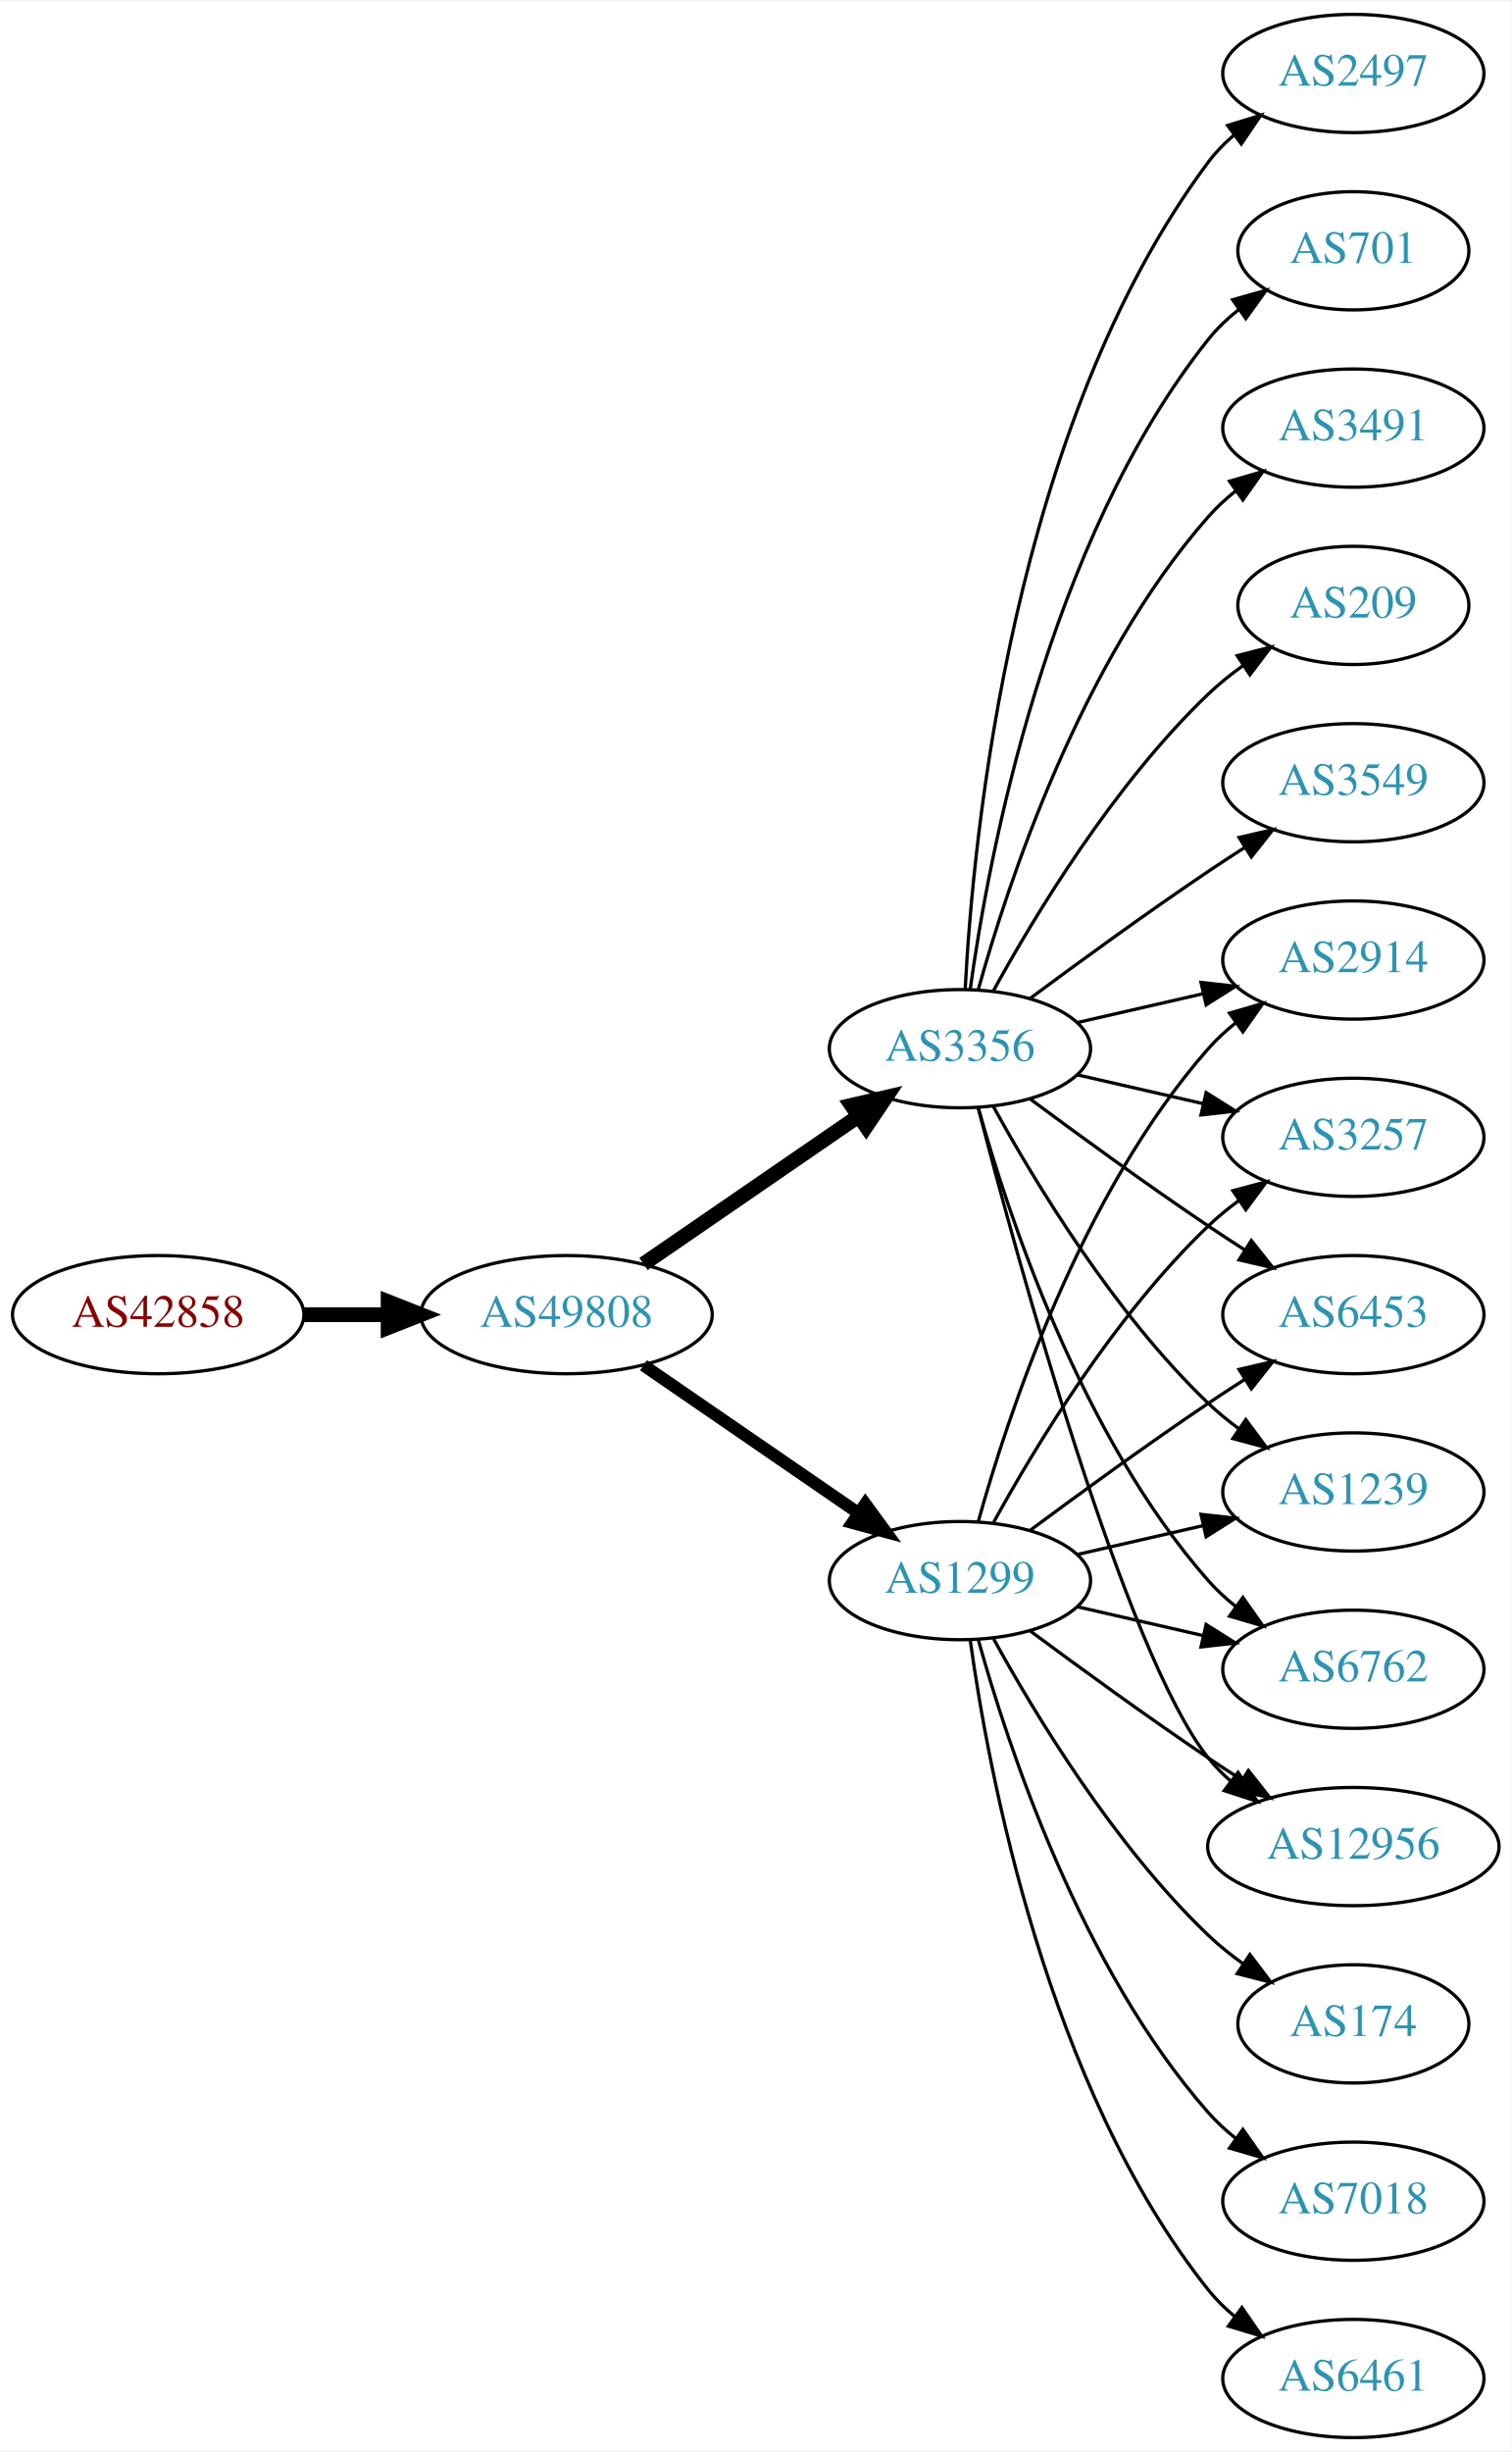
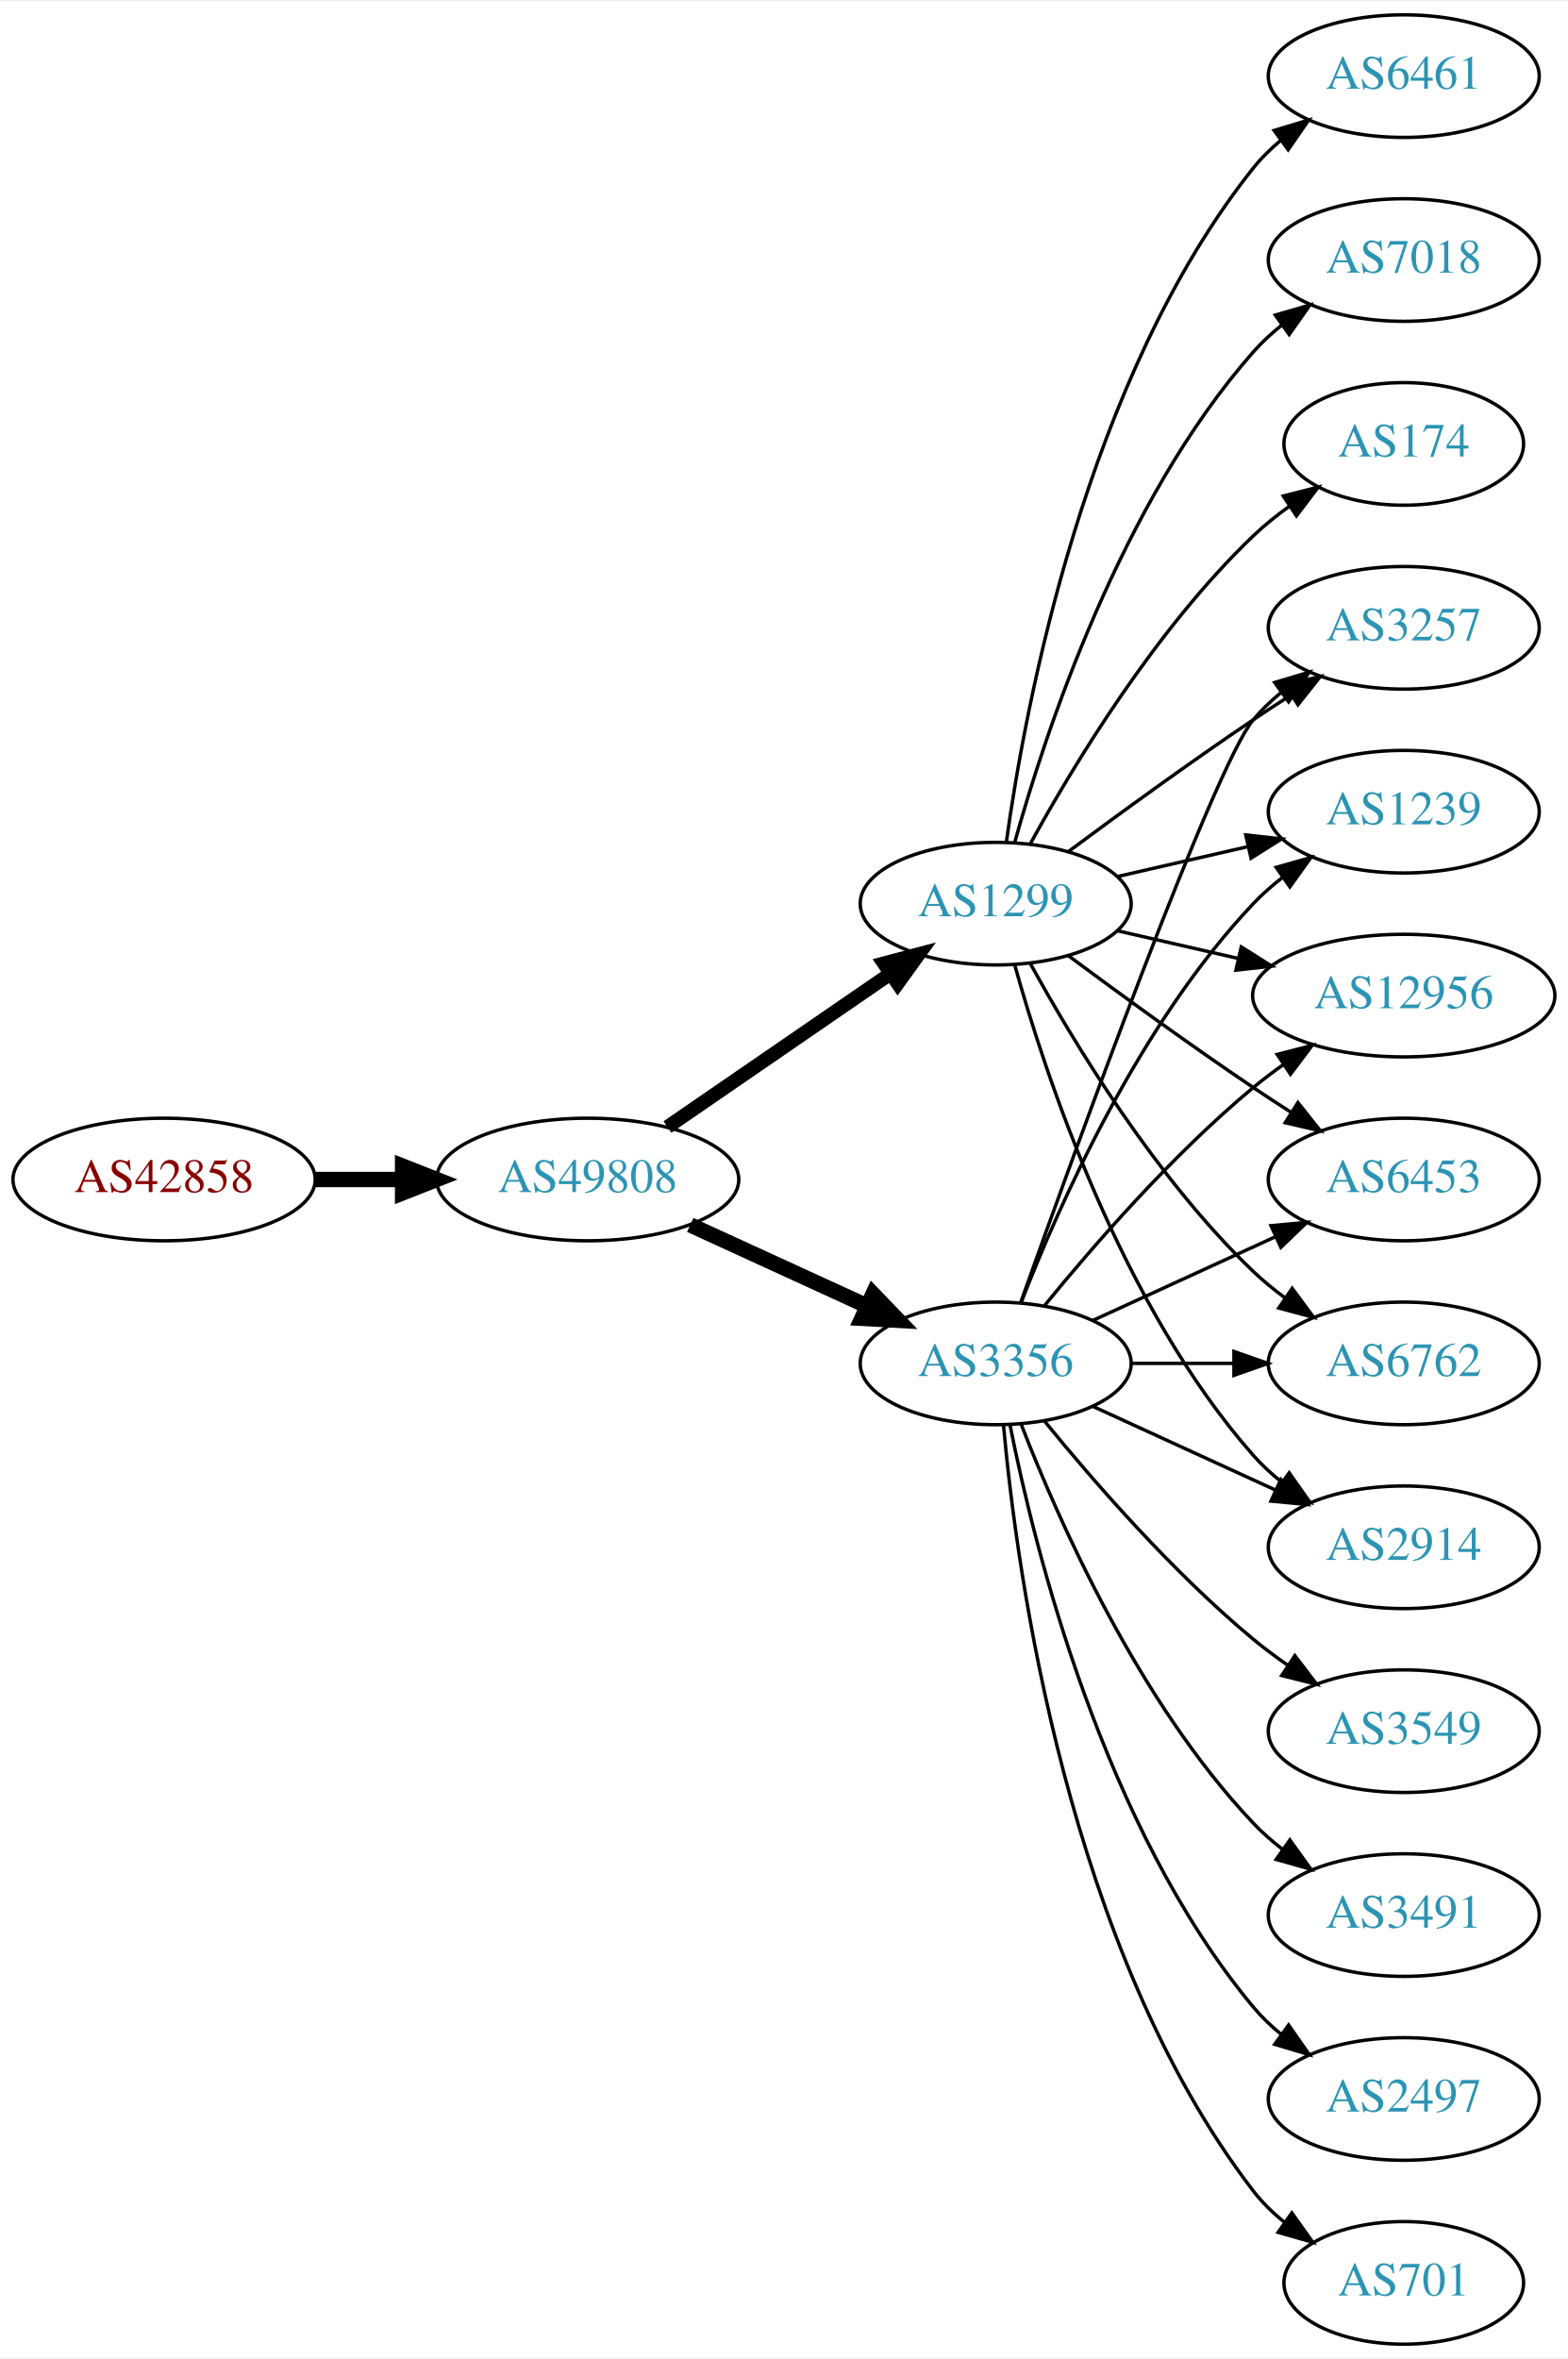
- <svg xmlns="http://www.w3.org/2000/svg" xmlns:xlink="http://www.w3.org/1999/xlink" width="460pt" height="746pt" viewBox="0.00 0.00 460.47 746.00">
-   <g id="graph0" class="graph" transform="scale(1 1) rotate(0) translate(4 742)">
-     <polygon fill="white" stroke="none" points="-4,4 -4,-742 456.469,-742 456.469,4 -4,4" />
+ <svg xmlns="http://www.w3.org/2000/svg" xmlns:xlink="http://www.w3.org/1999/xlink" width="460pt" height="692pt" viewBox="0.00 0.00 460.47 692.00">
+   <g id="graph0" class="graph" transform="scale(1 1) rotate(0) translate(4 688)">
+     <polygon fill="white" stroke="none" points="-4,4 -4,-688 456.469,-688 456.469,4 -4,4" />
    <g id="node1" class="node">
      <g id="a_node1">
        <a xlink:href="/asn/42858" xlink:title="AS42858 ~ WeTi-AS [AT]">
          <ellipse fill="#ffffff" stroke="black" cx="44.196" cy="-342" rx="44.393" ry="18" />
          <text text-anchor="middle" x="44.196" y="-338.3" font-family="Times,serif" font-size="14.00" fill="#880000">AS42858</text>
        </a>
      </g>
    </g>
    <g id="node2" class="node">
      <g id="a_node2">
        <a xlink:href="/asn/49808" xlink:title="AS49808 ~ POWERSPEED-AS [AT]">
          <ellipse fill="#ffffff" stroke="black" cx="168.588" cy="-342" rx="44.393" ry="18" />
          <text text-anchor="middle" x="168.588" y="-338.3" font-family="Times,serif" font-size="14.00" fill="#2c94b3">AS49808</text>
        </a>
      </g>
    </g>
    <g id="edge1" class="edge">
      <path fill="none" stroke="black" stroke-width="4.5" d="M88.692,-342C96.898,-342 105.569,-342 114.041,-342" />
      <polygon fill="black" stroke="black" stroke-width="4.5" points="114.233,-345.938 124.233,-342 114.233,-338.063 114.233,-345.938" />
    </g>
    <g id="node3" class="node">
      <g id="a_node3">
-         <a xlink:href="/asn/1299" xlink:title="AS1299 ~ Telia Carrier [EU]">
-           <ellipse fill="#ffffff" stroke="black" cx="288.431" cy="-261" rx="39.794" ry="18" />
-           <text text-anchor="middle" x="288.431" y="-257.3" font-family="Times,serif" font-size="14.00" fill="#2c94b3">AS1299</text>
+         <a xlink:href="/asn/3356" xlink:title="AS3356 ~ Level 3 Parent, LLC [US]">
+           <ellipse fill="#ffffff" stroke="black" cx="288.431" cy="-288" rx="39.794" ry="18" />
+           <text text-anchor="middle" x="288.431" y="-284.3" font-family="Times,serif" font-size="14.00" fill="#2c94b3">AS3356</text>
        </a>
      </g>
    </g>
    <g id="edge2" class="edge">
-       <path fill="none" stroke="black" stroke-width="3.75" d="M192.031,-326.574C210.612,-313.802 237.173,-295.545 257.553,-281.537" />
-       <polygon fill="black" stroke="black" stroke-width="3.75" points="259.609,-284.371 265.867,-275.822 255.643,-278.602 259.609,-284.371" />
+       <path fill="none" stroke="black" stroke-width="4.5" d="M198.718,-328.652C214.329,-321.498 233.727,-312.609 250.399,-304.97" />
+       <polygon fill="black" stroke="black" stroke-width="4.5" points="252.4,-308.384 259.851,-300.638 249.119,-301.225 252.4,-308.384" />
    </g>
    <g id="node4" class="node">
      <g id="a_node4">
-         <a xlink:href="/asn/3356" xlink:title="AS3356 ~ Level 3 Parent, LLC [US]">
+         <a xlink:href="/asn/1299" xlink:title="AS1299 ~ Telia Carrier [EU]">
          <ellipse fill="#ffffff" stroke="black" cx="288.431" cy="-423" rx="39.794" ry="18" />
-           <text text-anchor="middle" x="288.431" y="-419.3" font-family="Times,serif" font-size="14.00" fill="#2c94b3">AS3356</text>
+           <text text-anchor="middle" x="288.431" y="-419.3" font-family="Times,serif" font-size="14.00" fill="#2c94b3">AS1299</text>
        </a>
      </g>
    </g>
    <g id="edge3" class="edge">
-       <path fill="none" stroke="black" stroke-width="4.5" d="M192.031,-357.426C210.612,-370.198 237.173,-388.455 257.553,-402.463" />
-       <polygon fill="black" stroke="black" stroke-width="4.5" points="255.396,-405.758 265.867,-408.178 259.856,-399.269 255.396,-405.758" />
+       <path fill="none" stroke="black" stroke-width="4.091" d="M192.031,-357.426C210.612,-370.198 237.173,-388.455 257.553,-402.463" />
+       <polygon fill="black" stroke="black" stroke-width="4.091" points="255.598,-405.463 265.867,-408.178 259.654,-399.564 255.598,-405.463" />
    </g>
    <g id="node5" class="node">
      <g id="a_node5">
-         <a xlink:href="/asn/2914" xlink:title="AS2914 ~ NTT America, Inc. [US]">
-           <ellipse fill="#ffffff" stroke="black" cx="408.273" cy="-450" rx="39.794" ry="18" />
-           <text text-anchor="middle" x="408.273" y="-446.3" font-family="Times,serif" font-size="14.00" fill="#2c94b3">AS2914</text>
-         </a>
-       </g>
-     </g>
-     <g id="edge17" class="edge">
-       <path fill="none" stroke="black" d="M294.004,-278.946C302.909,-310.995 325.194,-378.842 364.077,-423 366.561,-425.821 369.411,-428.449 372.437,-430.871" />
-       <polygon fill="black" stroke="black" points="370.554,-433.828 380.726,-436.791 374.622,-428.131 370.554,-433.828" />
-     </g>
-     <g id="node7" class="node">
-       <g id="a_node7">
-         <a xlink:href="/asn/3257" xlink:title="AS3257 ~ GTT [DE]">
-           <ellipse fill="#ffffff" stroke="black" cx="408.273" cy="-396" rx="39.794" ry="18" />
-           <text text-anchor="middle" x="408.273" y="-392.3" font-family="Times,serif" font-size="14.00" fill="#2c94b3">AS3257</text>
-         </a>
-       </g>
-     </g>
-     <g id="edge18" class="edge">
-       <path fill="none" stroke="black" d="M298.672,-278.713C311.218,-301.561 335.394,-341.611 364.077,-369 366.946,-371.739 370.134,-374.347 373.443,-376.785" />
-       <polygon fill="black" stroke="black" points="371.567,-379.742 381.803,-382.477 375.507,-373.956 371.567,-379.742" />
-     </g>
-     <g id="node9" class="node">
-       <g id="a_node9">
        <a xlink:href="/asn/6453" xlink:title="AS6453 ~ TATA COMMUNICATIONS (AMERICA) INC [US]">
          <ellipse fill="#ffffff" stroke="black" cx="408.273" cy="-342" rx="39.794" ry="18" />
          <text text-anchor="middle" x="408.273" y="-338.3" font-family="Times,serif" font-size="14.00" fill="#2c94b3">AS6453</text>
        </a>
      </g>
    </g>
-     <g id="edge23" class="edge">
-       <path fill="none" stroke="black" d="M309.761,-276.277C324.623,-287.304 345.368,-302.407 364.077,-315 367.626,-317.389 371.377,-319.839 375.125,-322.242" />
-       <polygon fill="black" stroke="black" points="373.451,-325.325 383.774,-327.712 377.193,-319.409 373.451,-325.325" />
+     <g id="edge4" class="edge">
+       <path fill="none" stroke="black" d="M317.06,-300.661C333.017,-307.973 353.287,-317.261 370.57,-325.181" />
+       <polygon fill="black" stroke="black" points="369.269,-328.435 379.818,-329.419 372.185,-322.071 369.269,-328.435" />
+     </g>
+     <g id="node6" class="node">
+       <g id="a_node6">
+         <a xlink:href="/asn/701" xlink:title="AS701 ~ UUNET [US]">
+           <ellipse fill="#ffffff" stroke="black" cx="408.273" cy="-18" rx="35.194" ry="18" />
+           <text text-anchor="middle" x="408.273" y="-14.3" font-family="Times,serif" font-size="14.00" fill="#2c94b3">AS701</text>
+         </a>
+       </g>
+     </g>
+     <g id="edge5" class="edge">
+       <path fill="none" stroke="black" d="M290.715,-269.883C294.613,-226.668 309.63,-115.869 364.077,-45 366.684,-41.608 369.848,-38.533 373.265,-35.777" />
+       <polygon fill="black" stroke="black" points="375.403,-38.552 381.557,-29.927 371.368,-32.833 375.403,-38.552" />
+     </g>
+     <g id="node7" class="node">
+       <g id="a_node7">
+         <a xlink:href="/asn/6762" xlink:title="AS6762 ~ TELECOM ITALIA SPARKLE S.p.A. [IT]">
+           <ellipse fill="#ffffff" stroke="black" cx="408.273" cy="-288" rx="39.794" ry="18" />
+           <text text-anchor="middle" x="408.273" y="-284.3" font-family="Times,serif" font-size="14.00" fill="#2c94b3">AS6762</text>
+         </a>
+       </g>
+     </g>
+     <g id="edge6" class="edge">
+       <path fill="none" stroke="black" d="M328.343,-288C337.897,-288 348.246,-288 358.209,-288" />
+       <polygon fill="black" stroke="black" points="358.402,-291.5 368.402,-288 358.402,-284.5 358.402,-291.5" />
+     </g>
+     <g id="node8" class="node">
+       <g id="a_node8">
+         <a xlink:href="/asn/2914" xlink:title="AS2914 ~ NTT America, Inc. [US]">
+           <ellipse fill="#ffffff" stroke="black" cx="408.273" cy="-234" rx="39.794" ry="18" />
+           <text text-anchor="middle" x="408.273" y="-230.3" font-family="Times,serif" font-size="14.00" fill="#2c94b3">AS2914</text>
+         </a>
+       </g>
+     </g>
+     <g id="edge7" class="edge">
+       <path fill="none" stroke="black" d="M317.06,-275.339C333.017,-268.027 353.287,-258.739 370.57,-250.819" />
+       <polygon fill="black" stroke="black" points="372.185,-253.929 379.818,-246.581 369.269,-247.565 372.185,-253.929" />
+     </g>
+     <g id="node9" class="node">
+       <g id="a_node9">
+         <a xlink:href="/asn/3549" xlink:title="AS3549 ~ Level 3 Parent, LLC [US]">
+           <ellipse fill="#ffffff" stroke="black" cx="408.273" cy="-180" rx="39.794" ry="18" />
+           <text text-anchor="middle" x="408.273" y="-176.3" font-family="Times,serif" font-size="14.00" fill="#2c94b3">AS3549</text>
+         </a>
+       </g>
+     </g>
+     <g id="edge8" class="edge">
+       <path fill="none" stroke="black" d="M302.85,-270.935C316.964,-253.625 340.379,-226.655 364.077,-207 367.294,-204.332 370.794,-201.73 374.365,-199.259" />
+       <polygon fill="black" stroke="black" points="376.288,-202.183 382.721,-193.764 372.442,-196.334 376.288,-202.183" />
+     </g>
+     <g id="node10" class="node">
+       <g id="a_node10">
+         <a xlink:href="/asn/3257" xlink:title="AS3257 ~ GTT [DE]">
+           <ellipse fill="#ffffff" stroke="black" cx="408.273" cy="-504" rx="39.794" ry="18" />
+           <text text-anchor="middle" x="408.273" y="-500.3" font-family="Times,serif" font-size="14.00" fill="#2c94b3">AS3257</text>
+         </a>
+       </g>
+     </g>
+     <g id="edge9" class="edge">
+       <path fill="none" stroke="black" d="M295.761,-305.86C311.602,-350.267 352.511,-463.103 364.077,-477 366.482,-479.889 369.278,-482.563 372.271,-485.013" />
+       <polygon fill="black" stroke="black" points="370.359,-487.95 380.514,-490.973 374.461,-482.277 370.359,-487.95" />
+     </g>
+     <g id="node11" class="node">
+       <g id="a_node11">
+         <a xlink:href="/asn/3491" xlink:title="AS3491 ~ PCCW Global, Inc. [US]">
+           <ellipse fill="#ffffff" stroke="black" cx="408.273" cy="-126" rx="39.794" ry="18" />
+           <text text-anchor="middle" x="408.273" y="-122.3" font-family="Times,serif" font-size="14.00" fill="#2c94b3">AS3491</text>
+         </a>
+       </g>
+     </g>
+     <g id="edge10" class="edge">
+       <path fill="none" stroke="black" d="M295.954,-270.006C306.704,-242.272 330.362,-188.571 364.077,-153 366.663,-150.272 369.581,-147.706 372.649,-145.323" />
+       <polygon fill="black" stroke="black" points="374.827,-148.07 380.997,-139.457 370.803,-142.342 374.827,-148.07" />
+     </g>
+     <g id="node12" class="node">
+       <g id="a_node12">
+         <a xlink:href="/asn/1239" xlink:title="AS1239 ~ Sprint [US]">
+           <ellipse fill="#ffffff" stroke="black" cx="408.273" cy="-450" rx="39.794" ry="18" />
+           <text text-anchor="middle" x="408.273" y="-446.3" font-family="Times,serif" font-size="14.00" fill="#2c94b3">AS1239</text>
+         </a>
+       </g>
+     </g>
+     <g id="edge11" class="edge">
+       <path fill="none" stroke="black" d="M295.954,-305.994C306.704,-333.728 330.362,-387.429 364.077,-423 366.663,-425.728 369.581,-428.294 372.649,-430.677" />
+       <polygon fill="black" stroke="black" points="370.803,-433.658 380.997,-436.543 374.827,-427.93 370.803,-433.658" />
    </g>
    <g id="node13" class="node">
      <g id="a_node13">
-         <a xlink:href="/asn/1239" xlink:title="AS1239 ~ Sprint [US]">
-           <ellipse fill="#ffffff" stroke="black" cx="408.273" cy="-288" rx="39.794" ry="18" />
-           <text text-anchor="middle" x="408.273" y="-284.3" font-family="Times,serif" font-size="14.00" fill="#2c94b3">AS1239</text>
-         </a>
-       </g>
-     </g>
-     <g id="edge22" class="edge">
-       <path fill="none" stroke="black" d="M324.15,-268.955C336.15,-271.704 349.771,-274.825 362.463,-277.733" />
-       <polygon fill="black" stroke="black" points="361.866,-281.187 372.395,-280.009 363.429,-274.364 361.866,-281.187" />
+         <a xlink:href="/asn/2497" xlink:title="AS2497 ~ Internet Initiative Japan Inc. [JP]">
+           <ellipse fill="#ffffff" stroke="black" cx="408.273" cy="-72" rx="39.794" ry="18" />
+           <text text-anchor="middle" x="408.273" y="-68.3" font-family="Times,serif" font-size="14.00" fill="#2c94b3">AS2497</text>
+         </a>
+       </g>
+     </g>
+     <g id="edge12" class="edge">
+       <path fill="none" stroke="black" d="M292.629,-269.927C299.793,-233.859 320.067,-151.875 364.077,-99 366.482,-96.111 369.278,-93.437 372.271,-90.987" />
+       <polygon fill="black" stroke="black" points="374.461,-93.722 380.514,-85.027 370.359,-88.05 374.461,-93.722" />
    </g>
    <g id="node14" class="node">
      <g id="a_node14">
-         <a xlink:href="/asn/6762" xlink:title="AS6762 ~ TELECOM ITALIA SPARKLE S.p.A. [IT]">
-           <ellipse fill="#ffffff" stroke="black" cx="408.273" cy="-234" rx="39.794" ry="18" />
-           <text text-anchor="middle" x="408.273" y="-230.3" font-family="Times,serif" font-size="14.00" fill="#2c94b3">AS6762</text>
-         </a>
-       </g>
-     </g>
-     <g id="edge19" class="edge">
-       <path fill="none" stroke="black" d="M324.15,-253.045C336.15,-250.296 349.771,-247.175 362.463,-244.267" />
-       <polygon fill="black" stroke="black" points="363.429,-247.636 372.395,-241.991 361.866,-240.813 363.429,-247.636" />
+         <a xlink:href="/asn/12956" xlink:title="AS12956 ~ TELXIUS [ES]">
+           <ellipse fill="#ffffff" stroke="black" cx="408.273" cy="-396" rx="44.393" ry="18" />
+           <text text-anchor="middle" x="408.273" y="-392.3" font-family="Times,serif" font-size="14.00" fill="#2c94b3">AS12956</text>
+         </a>
+       </g>
+     </g>
+     <g id="edge13" class="edge">
+       <path fill="none" stroke="black" d="M302.85,-305.065C316.964,-322.375 340.379,-349.345 364.077,-369 366.815,-371.271 369.759,-373.494 372.776,-375.63" />
+       <polygon fill="black" stroke="black" points="371.108,-378.725 381.365,-381.379 375.002,-372.908 371.108,-378.725" />
+     </g>
+     <g id="edge22" class="edge">
+       <path fill="none" stroke="black" d="M309.761,-407.723C324.623,-396.696 345.368,-381.593 364.077,-369 367.626,-366.611 371.377,-364.161 375.125,-361.758" />
+       <polygon fill="black" stroke="black" points="377.193,-364.591 383.774,-356.288 373.451,-358.675 377.193,-364.591" />
+     </g>
+     <g id="edge15" class="edge">
+       <path fill="none" stroke="black" d="M298.672,-405.287C311.218,-382.439 335.394,-342.389 364.077,-315 366.946,-312.261 370.134,-309.653 373.443,-307.215" />
+       <polygon fill="black" stroke="black" points="375.507,-310.044 381.803,-301.523 371.567,-304.258 375.507,-310.044" />
+     </g>
+     <g id="edge17" class="edge">
+       <path fill="none" stroke="black" d="M294.004,-405.054C302.909,-373.005 325.194,-305.158 364.077,-261 366.561,-258.179 369.411,-255.551 372.437,-253.129" />
+       <polygon fill="black" stroke="black" points="374.622,-255.869 380.726,-247.209 370.554,-250.172 374.622,-255.869" />
+     </g>
+     <g id="edge14" class="edge">
+       <path fill="none" stroke="black" d="M309.761,-438.277C324.623,-449.304 345.368,-464.407 364.077,-477 367.626,-479.389 371.377,-481.839 375.125,-484.242" />
+       <polygon fill="black" stroke="black" points="373.451,-487.325 383.774,-489.712 377.193,-481.409 373.451,-487.325" />
+     </g>
+     <g id="edge18" class="edge">
+       <path fill="none" stroke="black" d="M324.15,-430.955C336.15,-433.704 349.771,-436.825 362.463,-439.733" />
+       <polygon fill="black" stroke="black" points="361.866,-443.187 372.395,-442.009 363.429,-436.364 361.866,-443.187" />
+     </g>
+     <g id="edge21" class="edge">
+       <path fill="none" stroke="black" d="M324.15,-415.045C335.289,-412.493 347.824,-409.621 359.717,-406.896" />
+       <polygon fill="black" stroke="black" points="360.545,-410.297 369.511,-404.652 358.982,-403.474 360.545,-410.297" />
    </g>
    <g id="node15" class="node">
      <g id="a_node15">
-         <a xlink:href="/asn/12956" xlink:title="AS12956 ~ TELXIUS [ES]">
-           <ellipse fill="#ffffff" stroke="black" cx="408.273" cy="-180" rx="44.393" ry="18" />
-           <text text-anchor="middle" x="408.273" y="-176.3" font-family="Times,serif" font-size="14.00" fill="#2c94b3">AS12956</text>
-         </a>
-       </g>
-     </g>
-     <g id="edge21" class="edge">
-       <path fill="none" stroke="black" d="M309.761,-245.723C324.623,-234.696 345.368,-219.593 364.077,-207 367.367,-204.785 370.83,-202.518 374.304,-200.285" />
-       <polygon fill="black" stroke="black" points="376.301,-203.163 382.872,-194.852 372.552,-197.252 376.301,-203.163" />
+         <a xlink:href="/asn/6461" xlink:title="AS6461 ~ Zayo Bandwidth [US]">
+           <ellipse fill="#ffffff" stroke="black" cx="408.273" cy="-666" rx="39.794" ry="18" />
+           <text text-anchor="middle" x="408.273" y="-662.3" font-family="Times,serif" font-size="14.00" fill="#2c94b3">AS6461</text>
+         </a>
+       </g>
+     </g>
+     <g id="edge16" class="edge">
+       <path fill="none" stroke="black" d="M291.57,-441.17C297.07,-480.974 314.896,-577.233 364.077,-639 366.419,-641.94 369.173,-644.649 372.139,-647.121" />
+       <polygon fill="black" stroke="black" points="370.204,-650.042 380.345,-653.11 374.331,-644.388 370.204,-650.042" />
    </g>
    <g id="node16" class="node">
      <g id="a_node16">
-         <a xlink:href="/asn/174" xlink:title="AS174 ~ Cogent Communications [US]">
-           <ellipse fill="#ffffff" stroke="black" cx="408.273" cy="-126" rx="35.194" ry="18" />
-           <text text-anchor="middle" x="408.273" y="-122.3" font-family="Times,serif" font-size="14.00" fill="#2c94b3">AS174</text>
-         </a>
-       </g>
-     </g>
-     <g id="edge15" class="edge">
-       <path fill="none" stroke="black" d="M298.672,-243.287C311.218,-220.439 335.394,-180.389 364.077,-153 367.331,-149.893 370.998,-146.954 374.785,-144.24" />
-       <polygon fill="black" stroke="black" points="376.762,-147.128 383.153,-138.678 372.887,-141.299 376.762,-147.128" />
+         <a xlink:href="/asn/7018" xlink:title="AS7018 ~ AT&amp;T Services, Inc. [US]">
+           <ellipse fill="#ffffff" stroke="black" cx="408.273" cy="-612" rx="39.794" ry="18" />
+           <text text-anchor="middle" x="408.273" y="-608.3" font-family="Times,serif" font-size="14.00" fill="#2c94b3">AS7018</text>
+         </a>
+       </g>
+     </g>
+     <g id="edge19" class="edge">
+       <path fill="none" stroke="black" d="M294.004,-440.946C302.909,-472.995 325.194,-540.842 364.077,-585 366.561,-587.821 369.411,-590.449 372.437,-592.871" />
+       <polygon fill="black" stroke="black" points="370.554,-595.828 380.726,-598.791 374.622,-590.131 370.554,-595.828" />
    </g>
    <g id="node17" class="node">
      <g id="a_node17">
-         <a xlink:href="/asn/7018" xlink:title="AS7018 ~ AT&amp;T Services, Inc. [US]">
-           <ellipse fill="#ffffff" stroke="black" cx="408.273" cy="-72" rx="39.794" ry="18" />
-           <text text-anchor="middle" x="408.273" y="-68.3" font-family="Times,serif" font-size="14.00" fill="#2c94b3">AS7018</text>
-         </a>
-       </g>
-     </g>
-     <g id="edge16" class="edge">
-       <path fill="none" stroke="black" d="M294.004,-243.054C302.909,-211.005 325.194,-143.158 364.077,-99 366.561,-96.179 369.411,-93.551 372.437,-91.129" />
-       <polygon fill="black" stroke="black" points="374.622,-93.869 380.726,-85.209 370.554,-88.172 374.622,-93.869" />
-     </g>
-     <g id="node18" class="node">
-       <g id="a_node18">
-         <a xlink:href="/asn/6461" xlink:title="AS6461 ~ Zayo Bandwidth [US]">
-           <ellipse fill="#ffffff" stroke="black" cx="408.273" cy="-18" rx="39.794" ry="18" />
-           <text text-anchor="middle" x="408.273" y="-14.3" font-family="Times,serif" font-size="14.00" fill="#2c94b3">AS6461</text>
+         <a xlink:href="/asn/174" xlink:title="AS174 ~ Cogent Communications [US]">
+           <ellipse fill="#ffffff" stroke="black" cx="408.273" cy="-558" rx="35.194" ry="18" />
+           <text text-anchor="middle" x="408.273" y="-554.3" font-family="Times,serif" font-size="14.00" fill="#2c94b3">AS174</text>
        </a>
      </g>
    </g>
    <g id="edge20" class="edge">
-       <path fill="none" stroke="black" d="M291.57,-242.83C297.07,-203.026 314.896,-106.767 364.077,-45 366.419,-42.06 369.173,-39.351 372.139,-36.879" />
-       <polygon fill="black" stroke="black" points="374.331,-39.612 380.345,-30.89 370.204,-33.958 374.331,-39.612" />
-     </g>
-     <g id="edge4" class="edge">
-       <path fill="none" stroke="black" d="M324.15,-430.955C336.15,-433.704 349.771,-436.825 362.463,-439.733" />
-       <polygon fill="black" stroke="black" points="361.866,-443.187 372.395,-442.009 363.429,-436.364 361.866,-443.187" />
-     </g>
-     <g id="node6" class="node">
-       <g id="a_node6">
-         <a xlink:href="/asn/3491" xlink:title="AS3491 ~ PCCW Global, Inc. [US]">
-           <ellipse fill="#ffffff" stroke="black" cx="408.273" cy="-612" rx="39.794" ry="18" />
-           <text text-anchor="middle" x="408.273" y="-608.3" font-family="Times,serif" font-size="14.00" fill="#2c94b3">AS3491</text>
-         </a>
-       </g>
-     </g>
-     <g id="edge5" class="edge">
-       <path fill="none" stroke="black" d="M294.004,-440.946C302.909,-472.995 325.194,-540.842 364.077,-585 366.561,-587.821 369.411,-590.449 372.437,-592.871" />
-       <polygon fill="black" stroke="black" points="370.554,-595.828 380.726,-598.791 374.622,-590.131 370.554,-595.828" />
-     </g>
-     <g id="edge6" class="edge">
-       <path fill="none" stroke="black" d="M324.15,-415.045C336.15,-412.296 349.771,-409.175 362.463,-406.267" />
-       <polygon fill="black" stroke="black" points="363.429,-409.636 372.395,-403.991 361.866,-402.813 363.429,-409.636" />
-     </g>
-     <g id="node8" class="node">
-       <g id="a_node8">
-         <a xlink:href="/asn/209" xlink:title="AS209 ~ CenturyLink Communications, LLC [US]">
-           <ellipse fill="#ffffff" stroke="black" cx="408.273" cy="-558" rx="35.194" ry="18" />
-           <text text-anchor="middle" x="408.273" y="-554.3" font-family="Times,serif" font-size="14.00" fill="#2c94b3">AS209</text>
-         </a>
-       </g>
-     </g>
-     <g id="edge7" class="edge">
      <path fill="none" stroke="black" d="M298.672,-440.713C311.218,-463.561 335.394,-503.611 364.077,-531 367.331,-534.107 370.998,-537.046 374.785,-539.76" />
      <polygon fill="black" stroke="black" points="372.887,-542.701 383.153,-545.322 376.762,-536.872 372.887,-542.701" />
    </g>
-     <g id="edge8" class="edge">
-       <path fill="none" stroke="black" d="M309.761,-407.723C324.623,-396.696 345.368,-381.593 364.077,-369 367.626,-366.611 371.377,-364.161 375.125,-361.758" />
-       <polygon fill="black" stroke="black" points="377.193,-364.591 383.774,-356.288 373.451,-358.675 377.193,-364.591" />
-     </g>
-     <g id="node10" class="node">
-       <g id="a_node10">
-         <a xlink:href="/asn/3549" xlink:title="AS3549 ~ Level 3 Parent, LLC [US]">
-           <ellipse fill="#ffffff" stroke="black" cx="408.273" cy="-504" rx="39.794" ry="18" />
-           <text text-anchor="middle" x="408.273" y="-500.3" font-family="Times,serif" font-size="14.00" fill="#2c94b3">AS3549</text>
-         </a>
-       </g>
-     </g>
-     <g id="edge9" class="edge">
-       <path fill="none" stroke="black" d="M309.761,-438.277C324.623,-449.304 345.368,-464.407 364.077,-477 367.626,-479.389 371.377,-481.839 375.125,-484.242" />
-       <polygon fill="black" stroke="black" points="373.451,-487.325 383.774,-489.712 377.193,-481.409 373.451,-487.325" />
-     </g>
-     <g id="node11" class="node">
-       <g id="a_node11">
-         <a xlink:href="/asn/2497" xlink:title="AS2497 ~ Internet Initiative Japan Inc. [JP]">
-           <ellipse fill="#ffffff" stroke="black" cx="408.273" cy="-720" rx="39.794" ry="18" />
-           <text text-anchor="middle" x="408.273" y="-716.3" font-family="Times,serif" font-size="14.00" fill="#2c94b3">AS2497</text>
-         </a>
-       </g>
-     </g>
-     <g id="edge10" class="edge">
-       <path fill="none" stroke="black" d="M290.023,-441.023C292.399,-487.412 304.317,-612.893 364.077,-693 366.325,-696.013 369.017,-698.769 371.943,-701.272" />
-       <polygon fill="black" stroke="black" points="369.974,-704.169 380.095,-707.303 374.138,-698.542 369.974,-704.169" />
-     </g>
-     <g id="node12" class="node">
-       <g id="a_node12">
-         <a xlink:href="/asn/701" xlink:title="AS701 ~ UUNET [US]">
-           <ellipse fill="#ffffff" stroke="black" cx="408.273" cy="-666" rx="35.194" ry="18" />
-           <text text-anchor="middle" x="408.273" y="-662.3" font-family="Times,serif" font-size="14.00" fill="#2c94b3">AS701</text>
-         </a>
-       </g>
-     </g>
-     <g id="edge11" class="edge">
-       <path fill="none" stroke="black" d="M291.57,-441.17C297.07,-480.974 314.896,-577.233 364.077,-639 366.742,-642.347 369.942,-645.393 373.38,-648.132" />
-       <polygon fill="black" stroke="black" points="371.498,-651.087 381.694,-653.965 375.518,-645.357 371.498,-651.087" />
-     </g>
-     <g id="edge12" class="edge">
-       <path fill="none" stroke="black" d="M298.672,-405.287C311.218,-382.439 335.394,-342.389 364.077,-315 366.946,-312.261 370.134,-309.653 373.443,-307.215" />
-       <polygon fill="black" stroke="black" points="375.507,-310.044 381.803,-301.523 371.567,-304.258 375.507,-310.044" />
-     </g>
-     <g id="edge13" class="edge">
-       <path fill="none" stroke="black" d="M294.004,-405.054C302.909,-373.005 325.194,-305.158 364.077,-261 366.561,-258.179 369.411,-255.551 372.437,-253.129" />
-       <polygon fill="black" stroke="black" points="374.622,-255.869 380.726,-247.209 370.554,-250.172 374.622,-255.869" />
-     </g>
-     <g id="edge14" class="edge">
-       <path fill="none" stroke="black" d="M293.948,-405.158C305.798,-359.353 338.621,-238.97 364.077,-207 366.116,-204.44 368.467,-202.056 370.998,-199.851" />
-       <polygon fill="black" stroke="black" points="373.154,-202.609 379,-193.773 368.92,-197.035 373.154,-202.609" />
-     </g>
  </g>
</svg>
